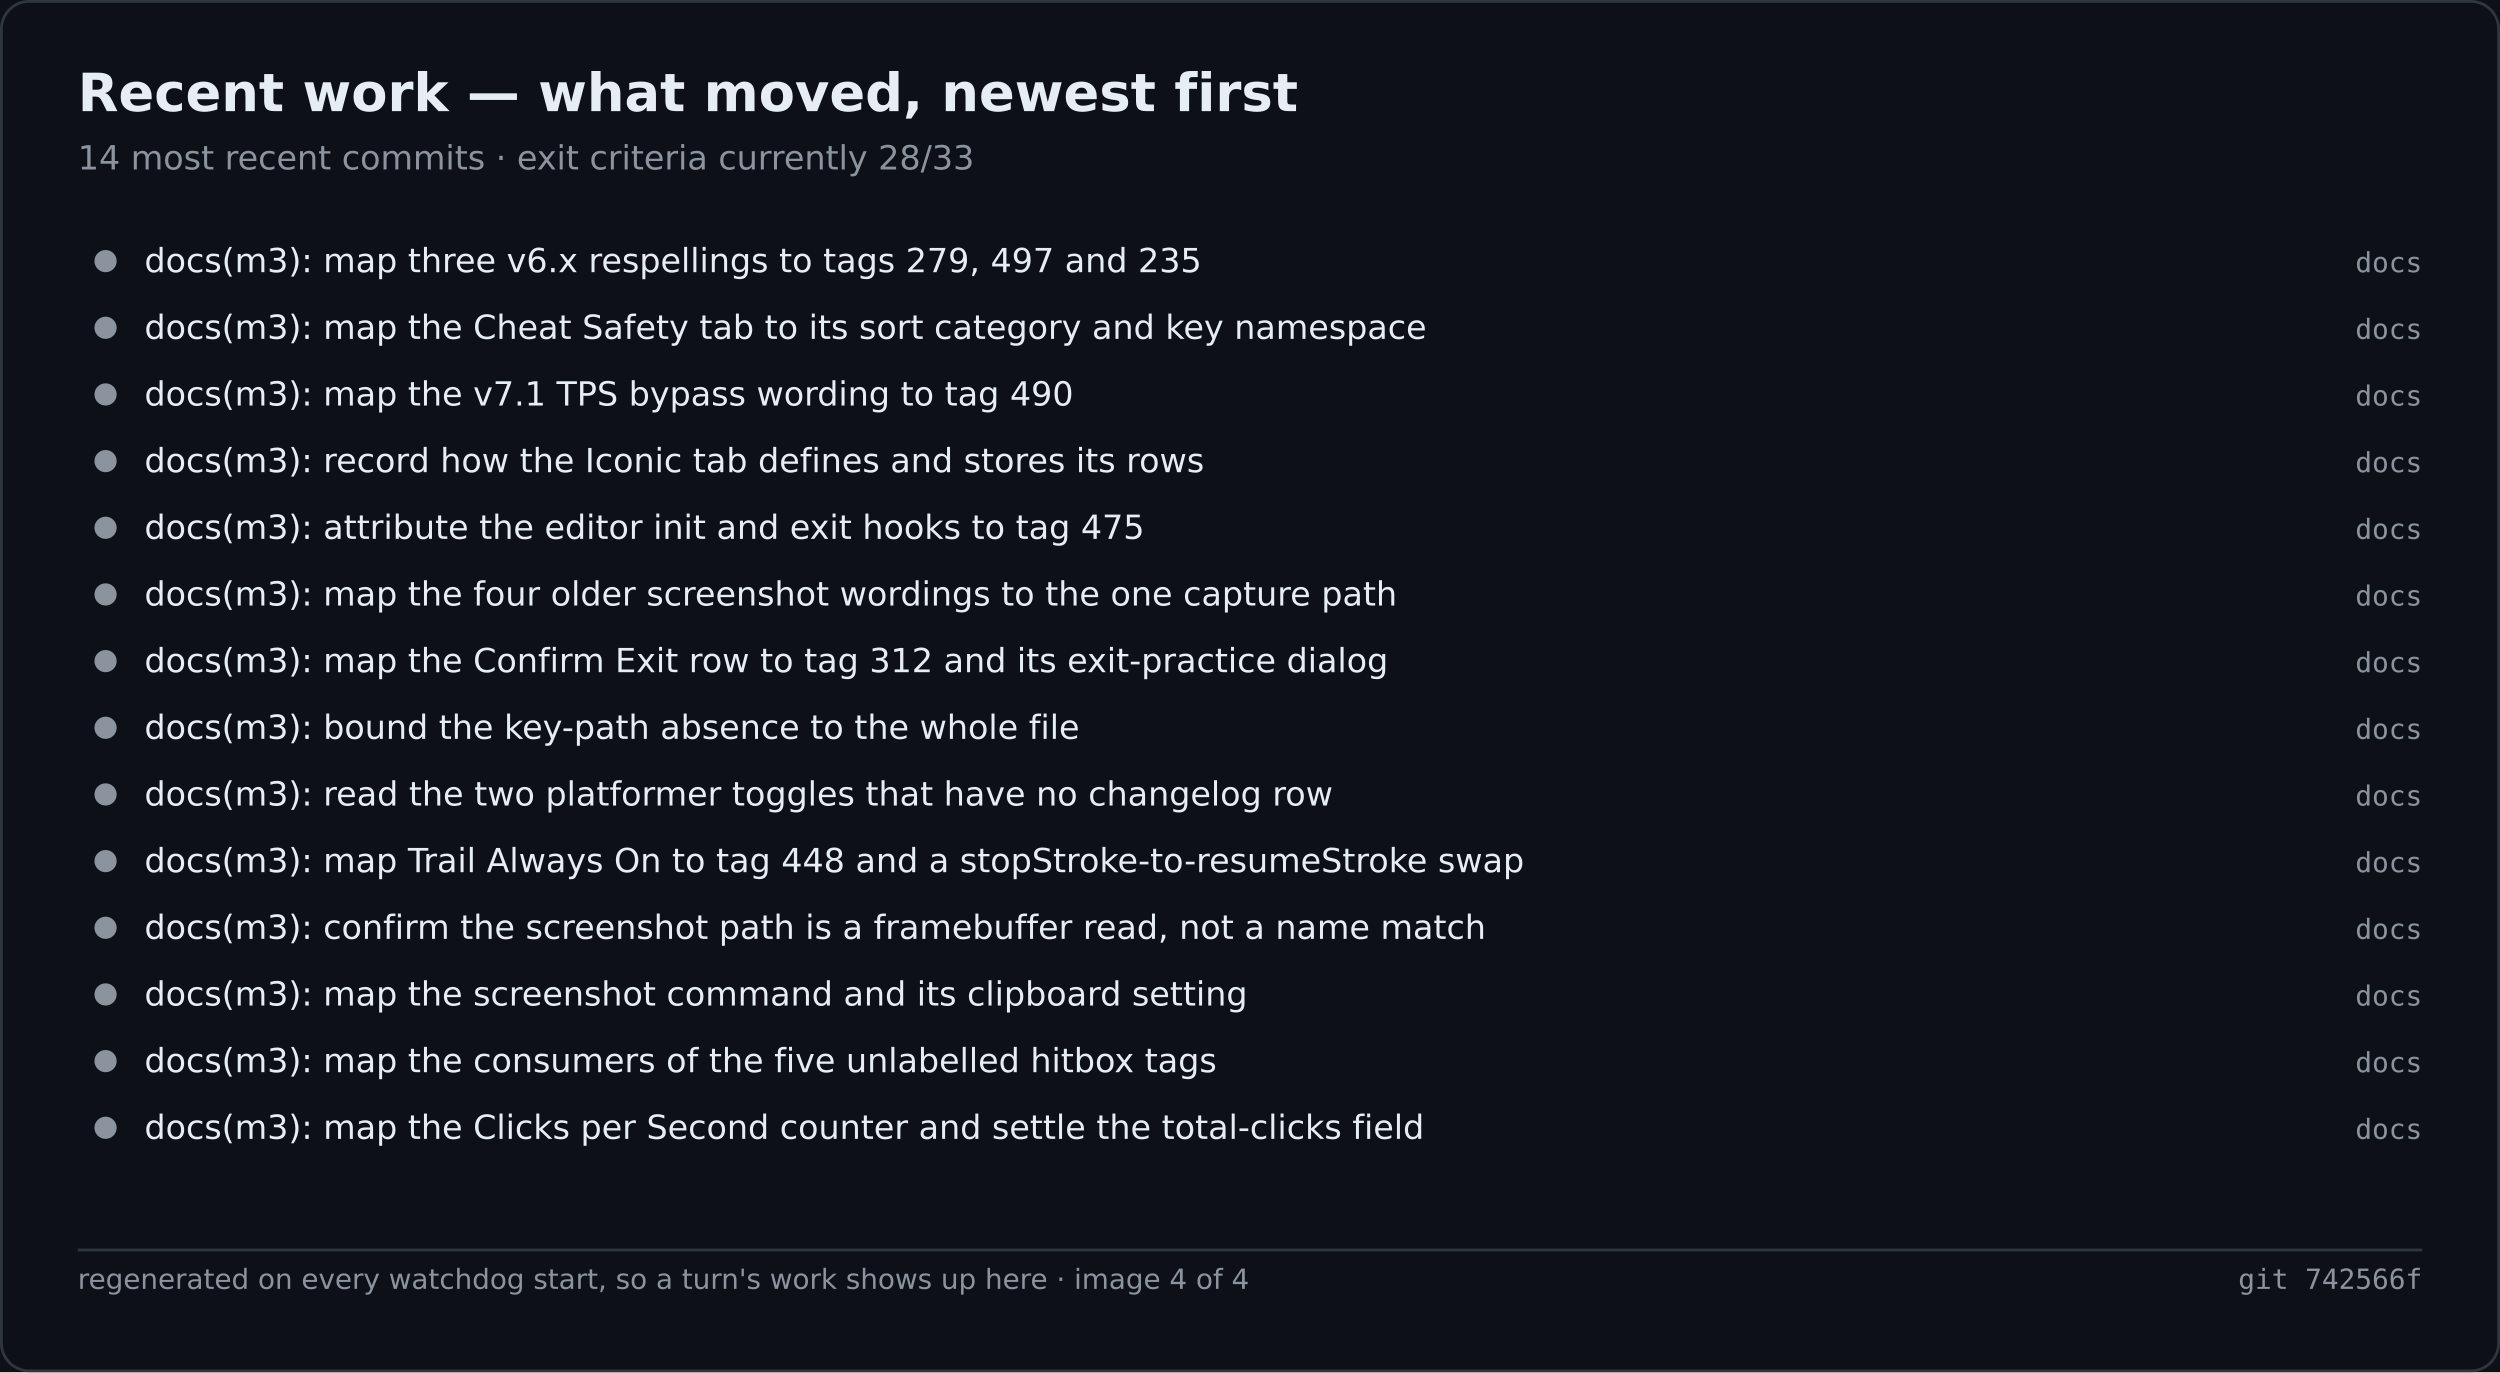
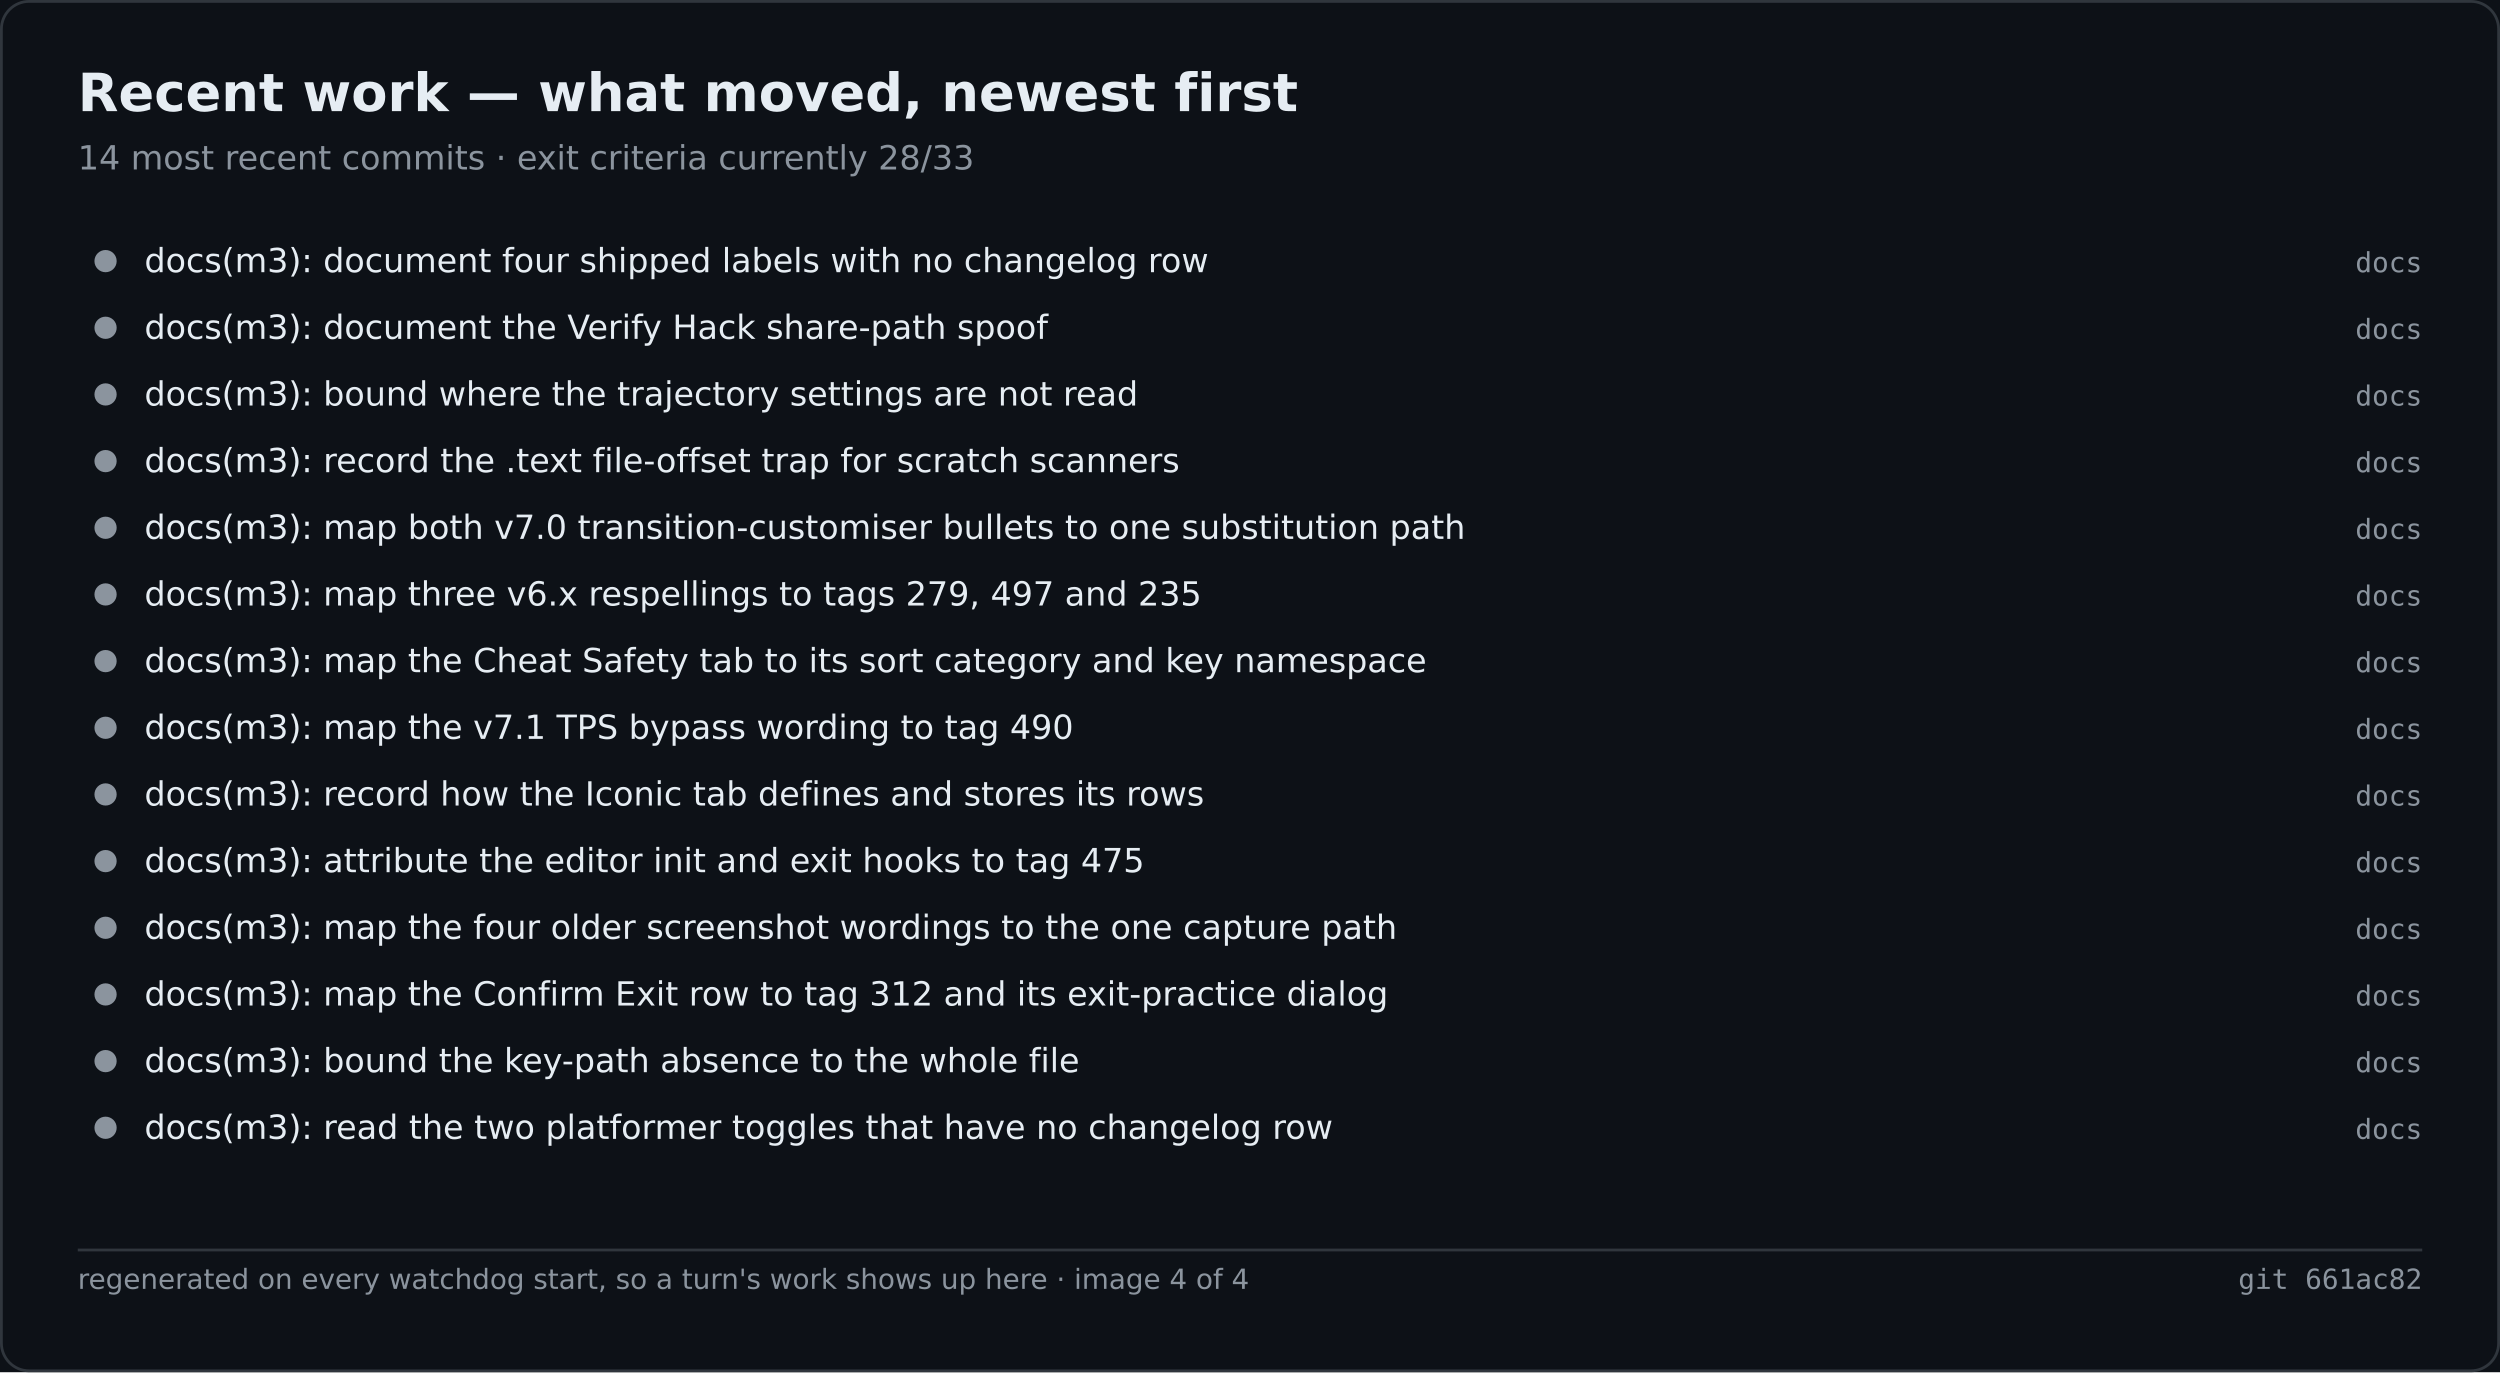
<svg xmlns="http://www.w3.org/2000/svg" width="900" height="494" viewBox="0 0 900 494" role="img" aria-label="Recent work — what moved, newest first">
  <rect width="900" height="494" fill="#0d1117" />
  <rect x="0.5" y="0.5" width="899" height="493" fill="none" stroke="#30363d" rx="10" />
  <text x="28" y="40" font-family="Segoe UI,DejaVu Sans,Helvetica,sans-serif" font-size="19" font-weight="600" fill="#e6edf3">Recent work — what moved, newest first</text>
  <text x="28" y="61" font-family="Segoe UI,DejaVu Sans,Helvetica,sans-serif" font-size="12" fill="#8b949e">14 most recent commits · exit criteria currently 28/33</text>
  <circle cx="38.0" cy="94.0" r="4" fill="#8b949e" />
-   <text x="52.0" y="98.0" font-family="Segoe UI,DejaVu Sans,Helvetica,sans-serif" font-size="12" fill="#e6edf3">docs(m3): map three v6.x respellings to tags 279, 497 and 235</text>
+   <text x="52.0" y="98.0" font-family="Segoe UI,DejaVu Sans,Helvetica,sans-serif" font-size="12" fill="#e6edf3">docs(m3): document four shipped labels with no changelog row</text>
  <text x="872.0" y="98.0" font-family="Cascadia Mono,Consolas,DejaVu Sans Mono,monospace" font-size="10" fill="#8b949e" text-anchor="end">docs</text>
  <circle cx="38.0" cy="118.0" r="4" fill="#8b949e" />
-   <text x="52.0" y="122.0" font-family="Segoe UI,DejaVu Sans,Helvetica,sans-serif" font-size="12" fill="#e6edf3">docs(m3): map the Cheat Safety tab to its sort category and key namespace</text>
+   <text x="52.0" y="122.0" font-family="Segoe UI,DejaVu Sans,Helvetica,sans-serif" font-size="12" fill="#e6edf3">docs(m3): document the Verify Hack share-path spoof</text>
  <text x="872.0" y="122.0" font-family="Cascadia Mono,Consolas,DejaVu Sans Mono,monospace" font-size="10" fill="#8b949e" text-anchor="end">docs</text>
  <circle cx="38.0" cy="142.0" r="4" fill="#8b949e" />
-   <text x="52.0" y="146.0" font-family="Segoe UI,DejaVu Sans,Helvetica,sans-serif" font-size="12" fill="#e6edf3">docs(m3): map the v7.1 TPS bypass wording to tag 490</text>
+   <text x="52.0" y="146.0" font-family="Segoe UI,DejaVu Sans,Helvetica,sans-serif" font-size="12" fill="#e6edf3">docs(m3): bound where the trajectory settings are not read</text>
  <text x="872.0" y="146.0" font-family="Cascadia Mono,Consolas,DejaVu Sans Mono,monospace" font-size="10" fill="#8b949e" text-anchor="end">docs</text>
  <circle cx="38.0" cy="166.0" r="4" fill="#8b949e" />
-   <text x="52.0" y="170.0" font-family="Segoe UI,DejaVu Sans,Helvetica,sans-serif" font-size="12" fill="#e6edf3">docs(m3): record how the Iconic tab defines and stores its rows</text>
+   <text x="52.0" y="170.0" font-family="Segoe UI,DejaVu Sans,Helvetica,sans-serif" font-size="12" fill="#e6edf3">docs(m3): record the .text file-offset trap for scratch scanners</text>
  <text x="872.0" y="170.0" font-family="Cascadia Mono,Consolas,DejaVu Sans Mono,monospace" font-size="10" fill="#8b949e" text-anchor="end">docs</text>
  <circle cx="38.0" cy="190.0" r="4" fill="#8b949e" />
-   <text x="52.0" y="194.0" font-family="Segoe UI,DejaVu Sans,Helvetica,sans-serif" font-size="12" fill="#e6edf3">docs(m3): attribute the editor init and exit hooks to tag 475</text>
+   <text x="52.0" y="194.0" font-family="Segoe UI,DejaVu Sans,Helvetica,sans-serif" font-size="12" fill="#e6edf3">docs(m3): map both v7.0 transition-customiser bullets to one substitution path</text>
  <text x="872.0" y="194.0" font-family="Cascadia Mono,Consolas,DejaVu Sans Mono,monospace" font-size="10" fill="#8b949e" text-anchor="end">docs</text>
  <circle cx="38.0" cy="214.0" r="4" fill="#8b949e" />
-   <text x="52.0" y="218.0" font-family="Segoe UI,DejaVu Sans,Helvetica,sans-serif" font-size="12" fill="#e6edf3">docs(m3): map the four older screenshot wordings to the one capture path</text>
+   <text x="52.0" y="218.0" font-family="Segoe UI,DejaVu Sans,Helvetica,sans-serif" font-size="12" fill="#e6edf3">docs(m3): map three v6.x respellings to tags 279, 497 and 235</text>
  <text x="872.0" y="218.0" font-family="Cascadia Mono,Consolas,DejaVu Sans Mono,monospace" font-size="10" fill="#8b949e" text-anchor="end">docs</text>
  <circle cx="38.0" cy="238.0" r="4" fill="#8b949e" />
-   <text x="52.0" y="242.0" font-family="Segoe UI,DejaVu Sans,Helvetica,sans-serif" font-size="12" fill="#e6edf3">docs(m3): map the Confirm Exit row to tag 312 and its exit-practice dialog</text>
+   <text x="52.0" y="242.0" font-family="Segoe UI,DejaVu Sans,Helvetica,sans-serif" font-size="12" fill="#e6edf3">docs(m3): map the Cheat Safety tab to its sort category and key namespace</text>
  <text x="872.0" y="242.0" font-family="Cascadia Mono,Consolas,DejaVu Sans Mono,monospace" font-size="10" fill="#8b949e" text-anchor="end">docs</text>
  <circle cx="38.0" cy="262.0" r="4" fill="#8b949e" />
-   <text x="52.0" y="266.0" font-family="Segoe UI,DejaVu Sans,Helvetica,sans-serif" font-size="12" fill="#e6edf3">docs(m3): bound the key-path absence to the whole file</text>
+   <text x="52.0" y="266.0" font-family="Segoe UI,DejaVu Sans,Helvetica,sans-serif" font-size="12" fill="#e6edf3">docs(m3): map the v7.1 TPS bypass wording to tag 490</text>
  <text x="872.0" y="266.0" font-family="Cascadia Mono,Consolas,DejaVu Sans Mono,monospace" font-size="10" fill="#8b949e" text-anchor="end">docs</text>
  <circle cx="38.0" cy="286.0" r="4" fill="#8b949e" />
-   <text x="52.0" y="290.0" font-family="Segoe UI,DejaVu Sans,Helvetica,sans-serif" font-size="12" fill="#e6edf3">docs(m3): read the two platformer toggles that have no changelog row</text>
+   <text x="52.0" y="290.0" font-family="Segoe UI,DejaVu Sans,Helvetica,sans-serif" font-size="12" fill="#e6edf3">docs(m3): record how the Iconic tab defines and stores its rows</text>
  <text x="872.0" y="290.0" font-family="Cascadia Mono,Consolas,DejaVu Sans Mono,monospace" font-size="10" fill="#8b949e" text-anchor="end">docs</text>
  <circle cx="38.0" cy="310.0" r="4" fill="#8b949e" />
-   <text x="52.0" y="314.0" font-family="Segoe UI,DejaVu Sans,Helvetica,sans-serif" font-size="12" fill="#e6edf3">docs(m3): map Trail Always On to tag 448 and a stopStroke-to-resumeStroke swap</text>
+   <text x="52.0" y="314.0" font-family="Segoe UI,DejaVu Sans,Helvetica,sans-serif" font-size="12" fill="#e6edf3">docs(m3): attribute the editor init and exit hooks to tag 475</text>
  <text x="872.0" y="314.0" font-family="Cascadia Mono,Consolas,DejaVu Sans Mono,monospace" font-size="10" fill="#8b949e" text-anchor="end">docs</text>
  <circle cx="38.0" cy="334.0" r="4" fill="#8b949e" />
-   <text x="52.0" y="338.0" font-family="Segoe UI,DejaVu Sans,Helvetica,sans-serif" font-size="12" fill="#e6edf3">docs(m3): confirm the screenshot path is a framebuffer read, not a name match</text>
+   <text x="52.0" y="338.0" font-family="Segoe UI,DejaVu Sans,Helvetica,sans-serif" font-size="12" fill="#e6edf3">docs(m3): map the four older screenshot wordings to the one capture path</text>
  <text x="872.0" y="338.0" font-family="Cascadia Mono,Consolas,DejaVu Sans Mono,monospace" font-size="10" fill="#8b949e" text-anchor="end">docs</text>
  <circle cx="38.0" cy="358.0" r="4" fill="#8b949e" />
-   <text x="52.0" y="362.0" font-family="Segoe UI,DejaVu Sans,Helvetica,sans-serif" font-size="12" fill="#e6edf3">docs(m3): map the screenshot command and its clipboard setting</text>
+   <text x="52.0" y="362.0" font-family="Segoe UI,DejaVu Sans,Helvetica,sans-serif" font-size="12" fill="#e6edf3">docs(m3): map the Confirm Exit row to tag 312 and its exit-practice dialog</text>
  <text x="872.0" y="362.0" font-family="Cascadia Mono,Consolas,DejaVu Sans Mono,monospace" font-size="10" fill="#8b949e" text-anchor="end">docs</text>
  <circle cx="38.0" cy="382.0" r="4" fill="#8b949e" />
-   <text x="52.0" y="386.0" font-family="Segoe UI,DejaVu Sans,Helvetica,sans-serif" font-size="12" fill="#e6edf3">docs(m3): map the consumers of the five unlabelled hitbox tags</text>
+   <text x="52.0" y="386.0" font-family="Segoe UI,DejaVu Sans,Helvetica,sans-serif" font-size="12" fill="#e6edf3">docs(m3): bound the key-path absence to the whole file</text>
  <text x="872.0" y="386.0" font-family="Cascadia Mono,Consolas,DejaVu Sans Mono,monospace" font-size="10" fill="#8b949e" text-anchor="end">docs</text>
  <circle cx="38.0" cy="406.0" r="4" fill="#8b949e" />
-   <text x="52.0" y="410.0" font-family="Segoe UI,DejaVu Sans,Helvetica,sans-serif" font-size="12" fill="#e6edf3">docs(m3): map the Clicks per Second counter and settle the total-clicks field</text>
+   <text x="52.0" y="410.0" font-family="Segoe UI,DejaVu Sans,Helvetica,sans-serif" font-size="12" fill="#e6edf3">docs(m3): read the two platformer toggles that have no changelog row</text>
  <text x="872.0" y="410.0" font-family="Cascadia Mono,Consolas,DejaVu Sans Mono,monospace" font-size="10" fill="#8b949e" text-anchor="end">docs</text>
  <line x1="28.0" y1="450.0" x2="872.0" y2="450.0" stroke="#30363d" stroke-width="1" />
  <text x="28.0" y="464.0" font-family="Segoe UI,DejaVu Sans,Helvetica,sans-serif" font-size="10" fill="#8b949e">regenerated on every watchdog start, so a turn's work shows up here · image 4 of 4</text>
-   <text x="872.0" y="464.0" font-family="Cascadia Mono,Consolas,DejaVu Sans Mono,monospace" font-size="10" fill="#8b949e" text-anchor="end">git 742566f</text>
+   <text x="872.0" y="464.0" font-family="Cascadia Mono,Consolas,DejaVu Sans Mono,monospace" font-size="10" fill="#8b949e" text-anchor="end">git 661ac82</text>
</svg>
